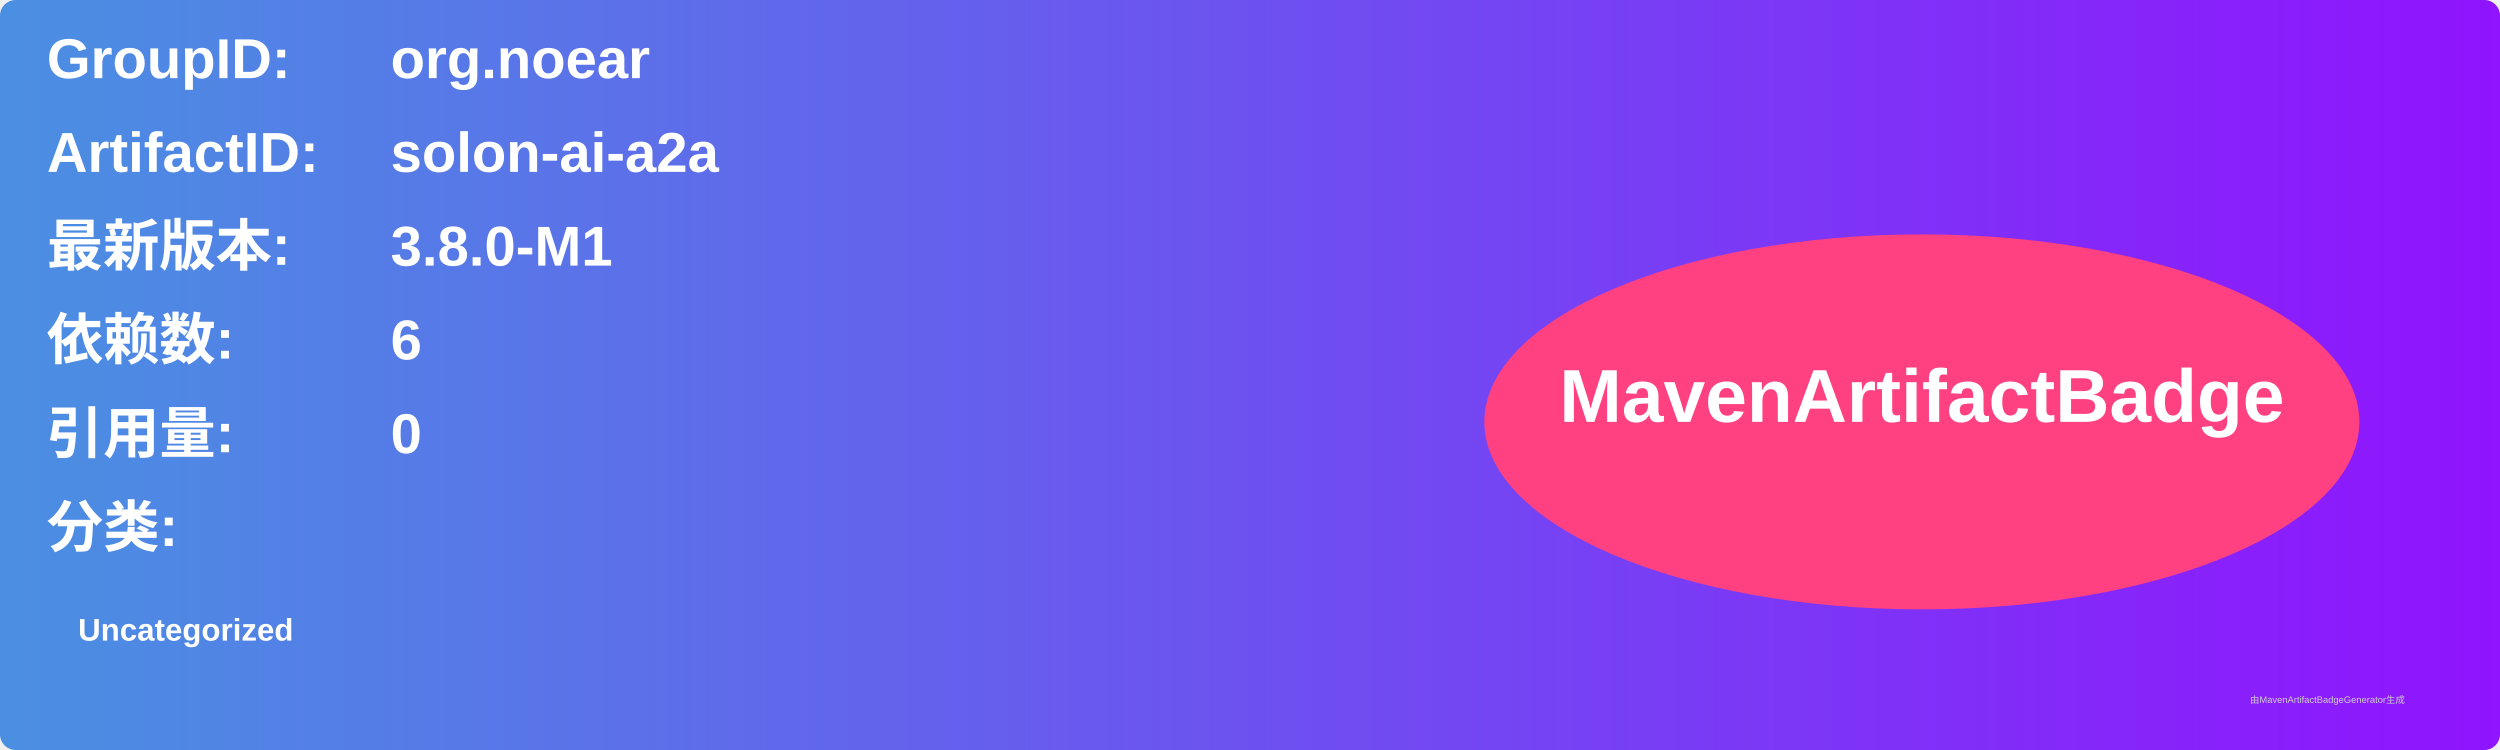
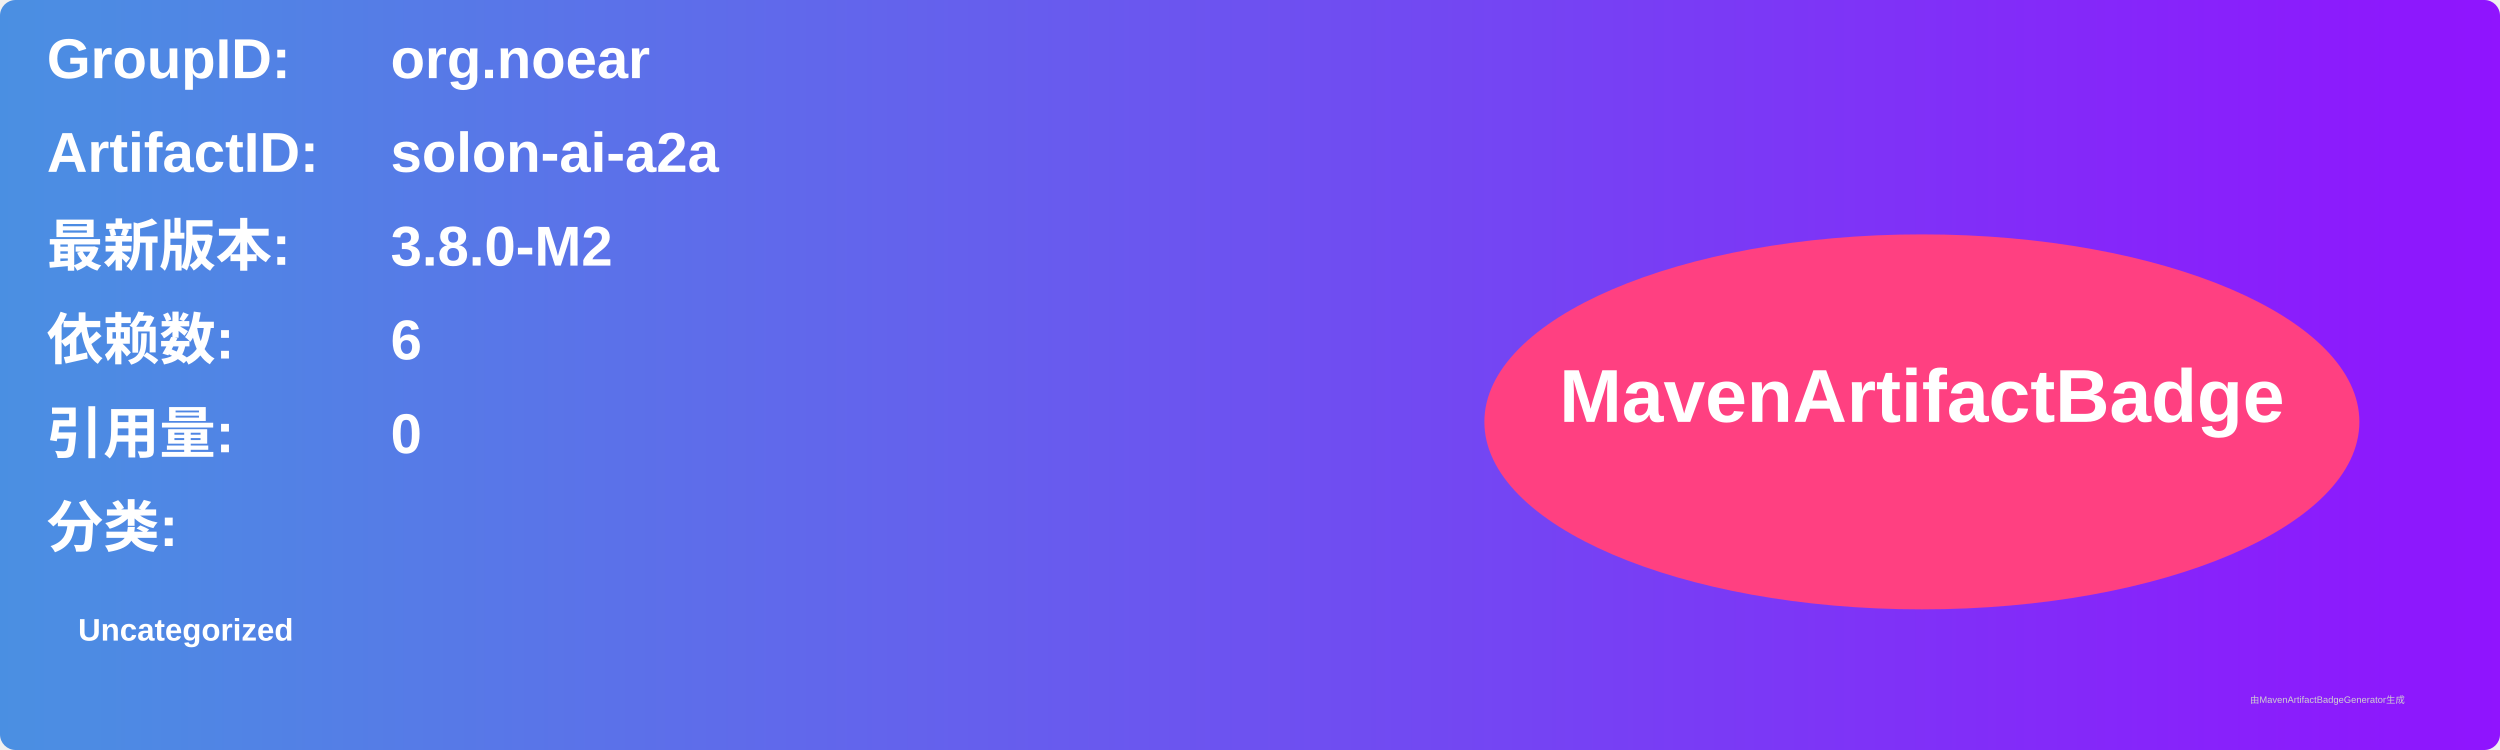
<svg xmlns="http://www.w3.org/2000/svg" width="800" height="240" viewBox="0 0 800 240">
  <linearGradient id="grad" x1="0%" y1="0%" x2="100%" y2="0%">
    <stop offset="0%" stop-color="#4a90e2" />
    <stop offset="100%" stop-color="#9013fe" />
  </linearGradient>
  <rect width="100%" height="100%" rx="5" ry="5" fill="url(#grad)" />
  <g transform="translate(15, 15)">
    <text x="0" y="10" font-family="Arial" font-size="18" fill="white" font-weight="bold" width="260">GroupID:</text>
    <text x="110" y="10" font-family="Arial" font-size="18" fill="white" font-weight="bold" width="460">org.noear</text>
    <text x="0" y="40" font-family="Arial" font-size="18" fill="white" font-weight="bold" width="260">ArtifactID:</text>
    <text x="110" y="40" font-family="Arial" font-size="18" fill="white" font-weight="bold" width="460">solon-ai-a2a</text>
    <text x="0" y="70" font-family="Arial" font-size="18" fill="white" font-weight="bold">最新版本:</text>
    <text x="110" y="70" font-family="Arial" font-size="18" fill="white" font-weight="bold">
-       <tspan font-weight="bold">3.8.0-M1</tspan>
+       <tspan font-weight="bold">3.8.0-M2</tspan>
    </text>
    <text x="0" y="100" font-family="Arial" font-size="18" fill="white" font-weight="bold">依赖数: </text>
    <text x="110" y="100" font-family="Arial" font-size="18" fill="white">
      <tspan font-weight="bold">6</tspan>
    </text>
    <text x="0" y="130" font-family="Arial" font-size="18" fill="white" font-weight="bold">引用量: </text>
    <text x="110" y="130" font-family="Arial" font-size="18" fill="white">
      <tspan font-weight="bold">0</tspan>
    </text>
    <text x="0" y="160" font-family="Arial" font-size="18" fill="white" font-weight="bold">分类:</text>
    <text x="10" y="190" font-family="Arial" font-size="10" fill="white">
      <tspan font-weight="bold">Uncategorized</tspan>
    </text>
    <ellipse cx="600" cy="120" rx="140" ry="60" fill="#ff4081" />
    <text x="600" y="120" text-anchor="middle" font-family="Arial" font-size="24" fill="white" font-weight="bold">MavenArtifactBadge</text>
  </g>
  <text x="720" y="225" font-family="Arial" font-size="3" fill="#d0d0d0">由MavenArtifactBadgeGenerator生成</text>
</svg>
